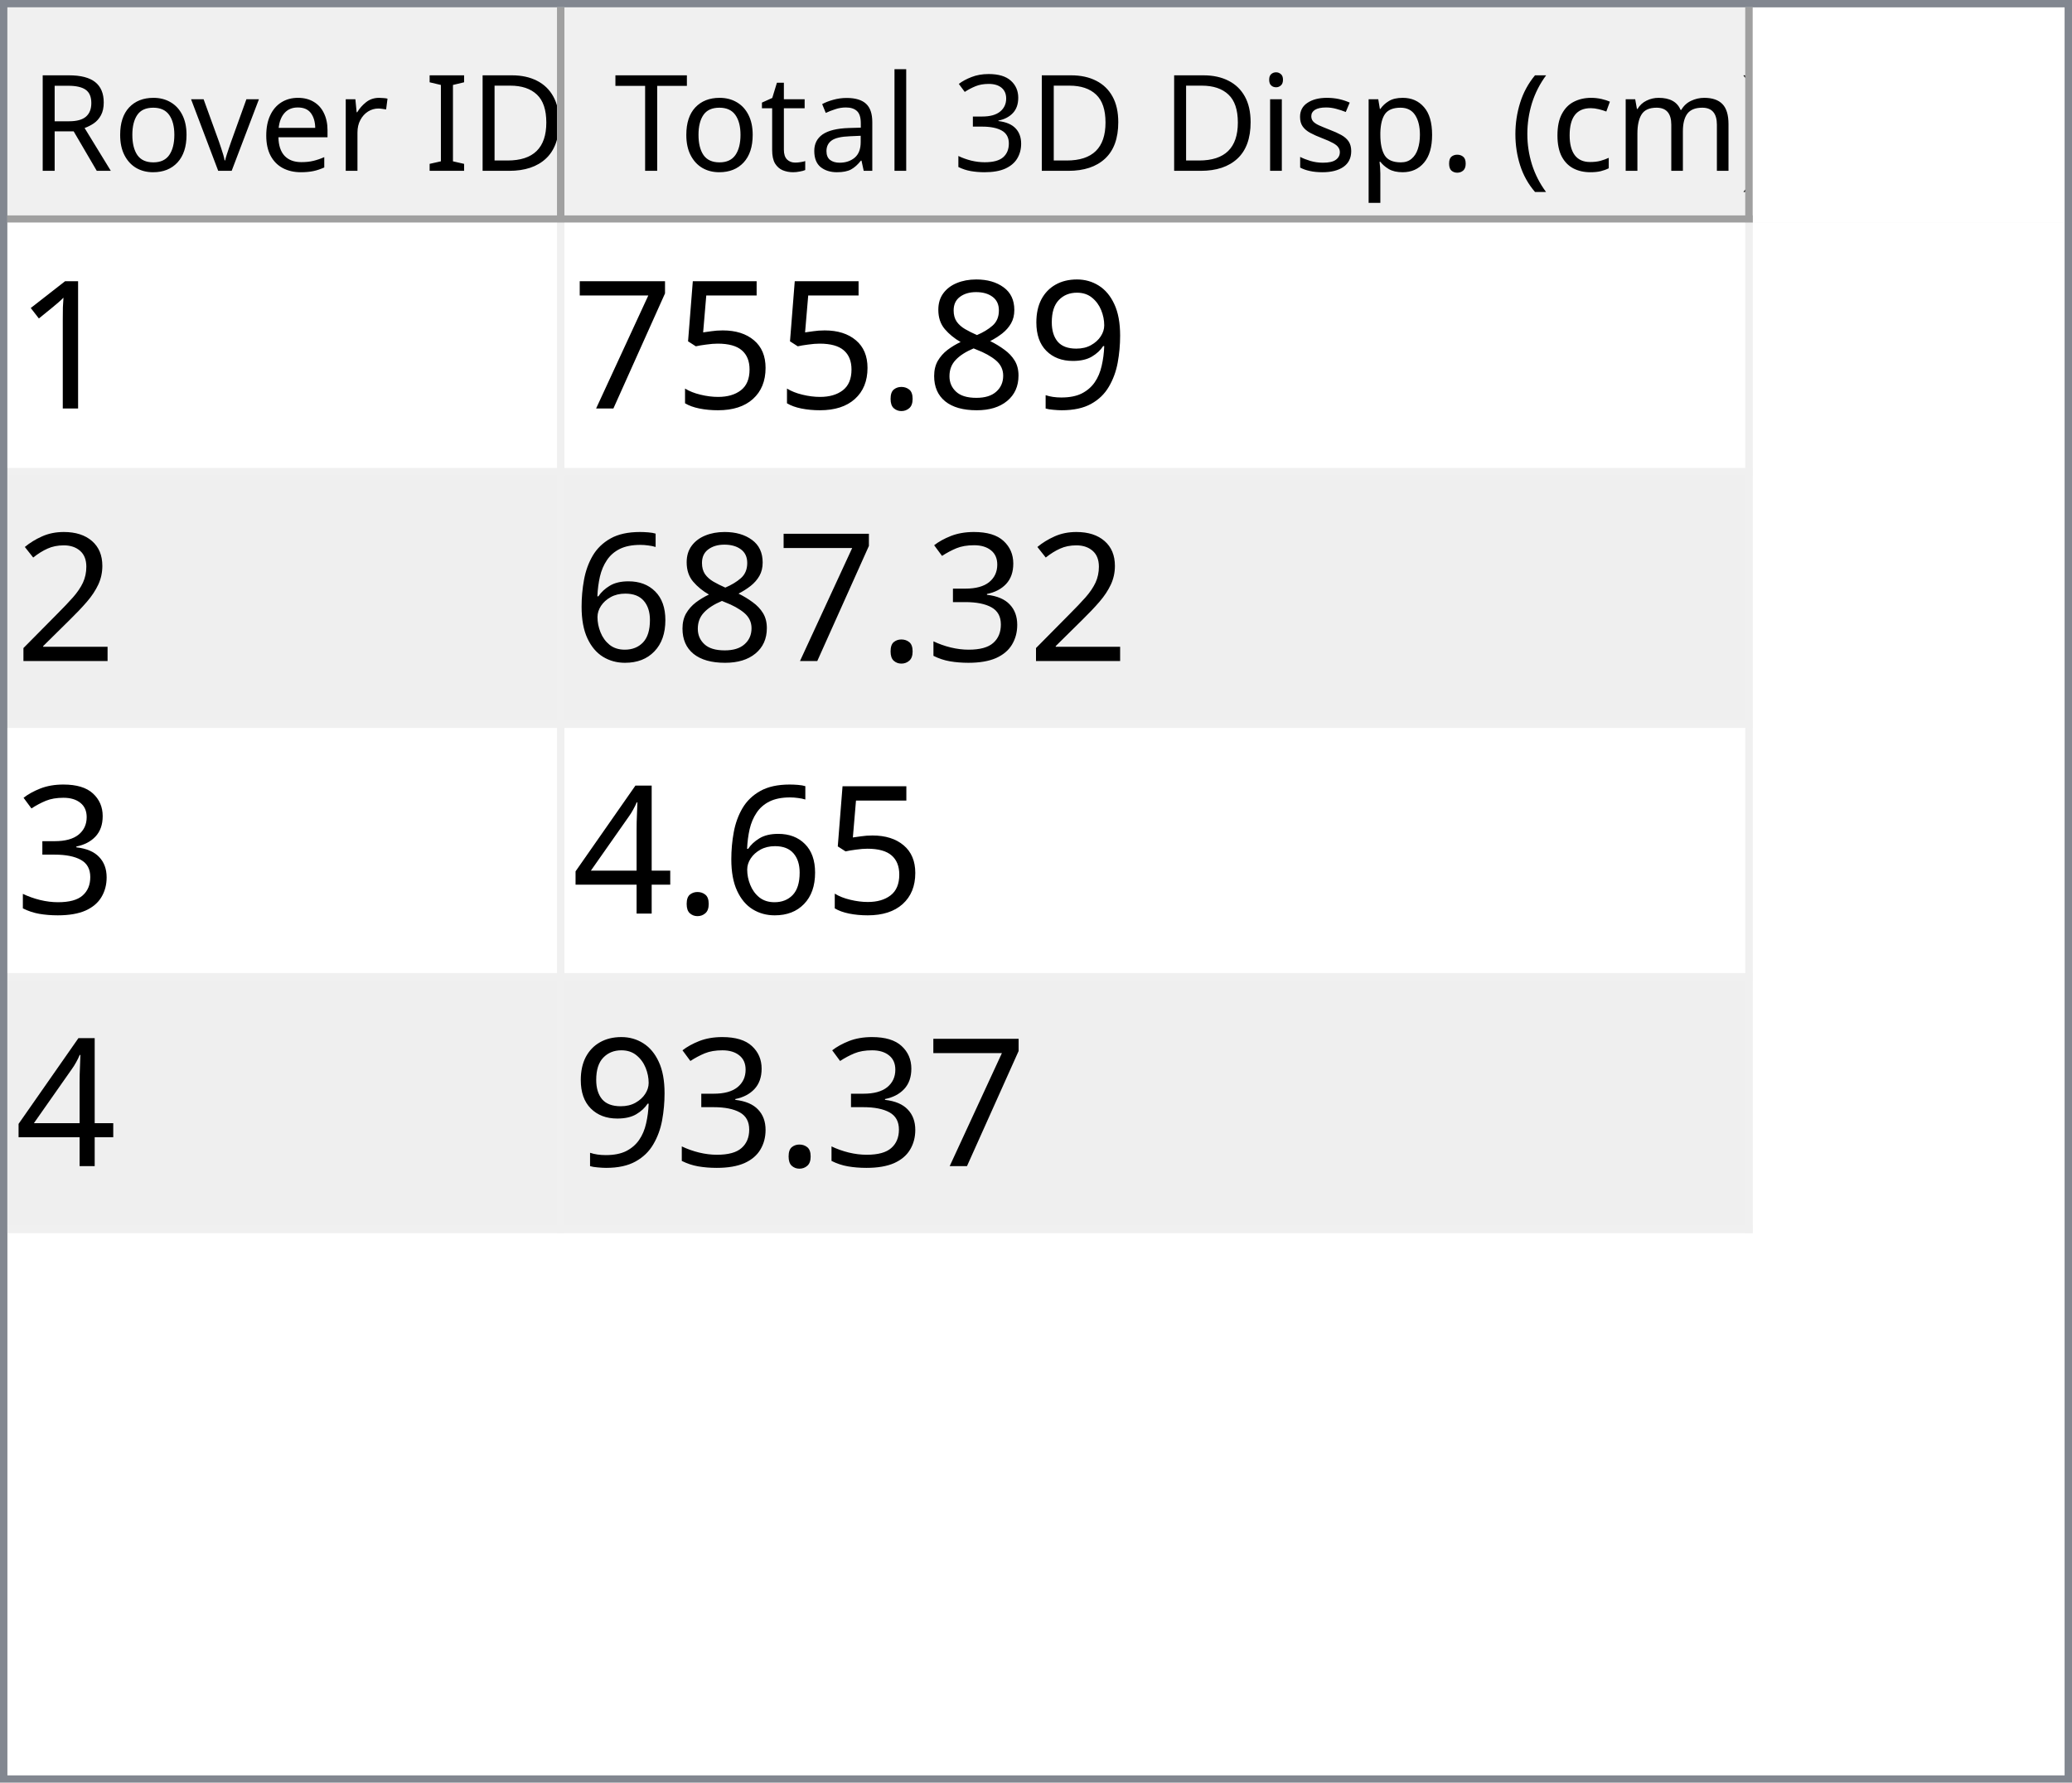
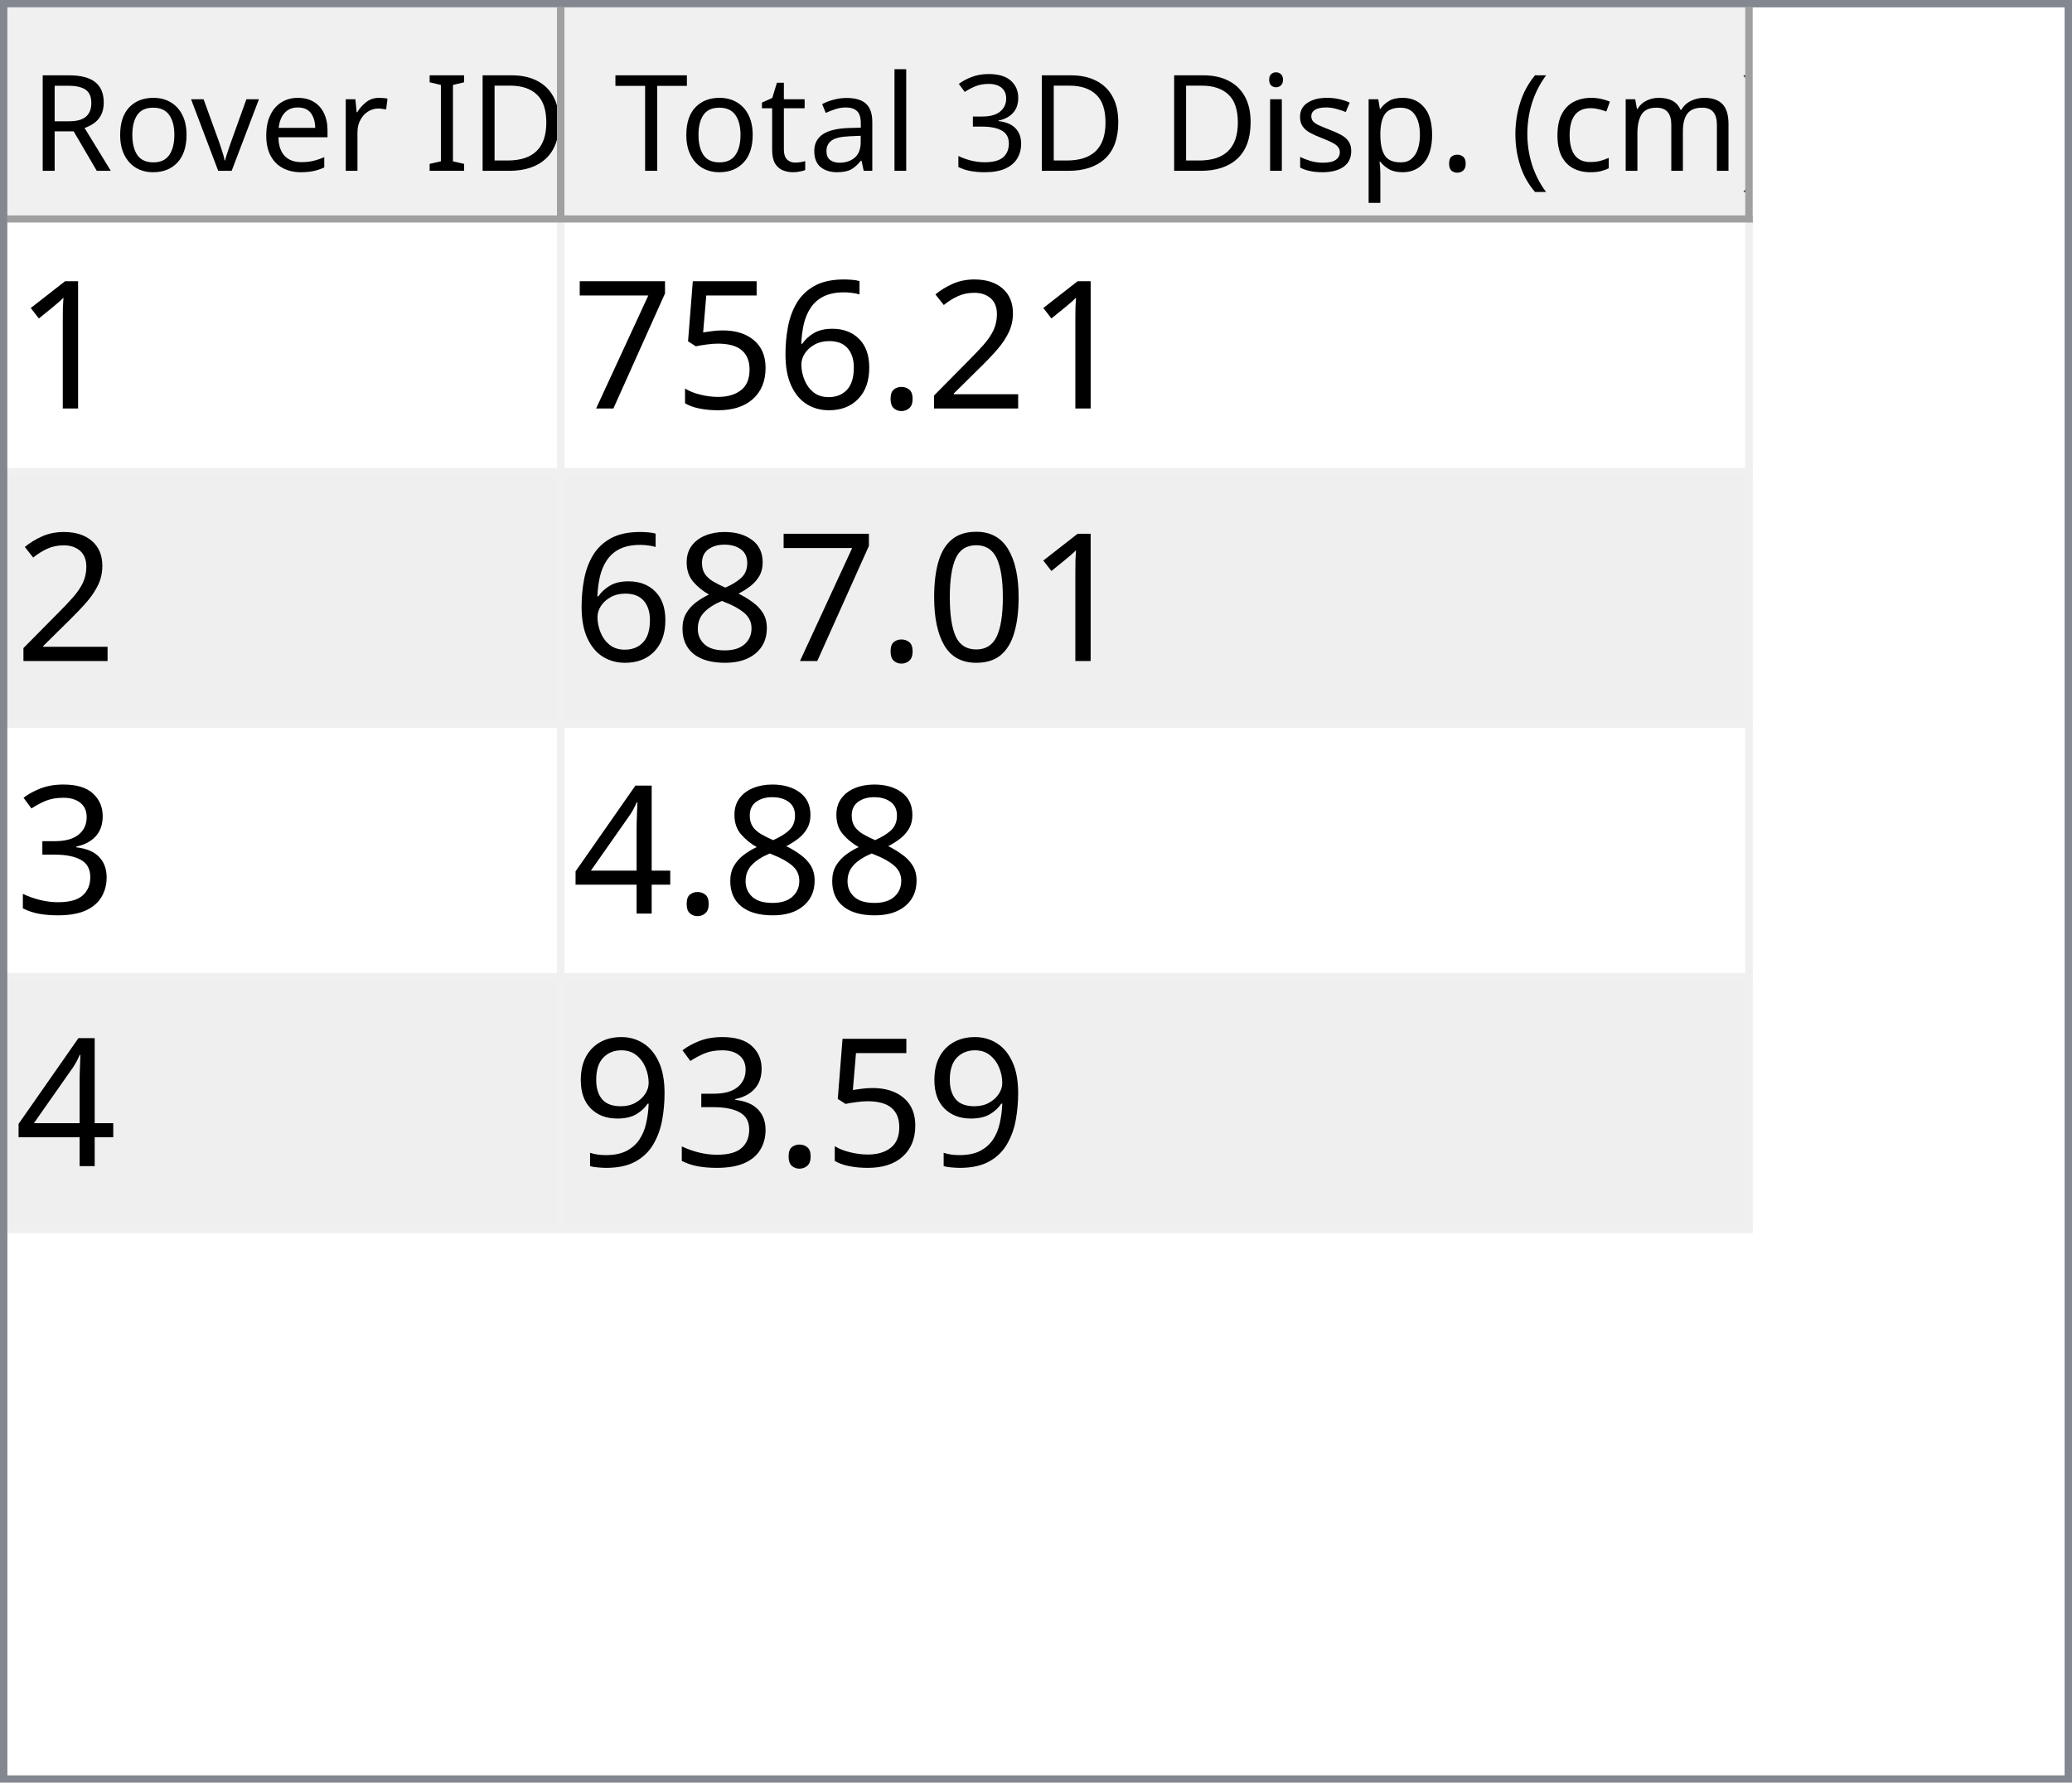
<svg xmlns="http://www.w3.org/2000/svg" style="fill-opacity:1; color-rendering:auto; color-interpolation:auto; text-rendering:auto; stroke:black; stroke-linecap:square; stroke-miterlimit:10; shape-rendering:auto; stroke-opacity:1; fill:black; stroke-dasharray:none; font-weight:normal; stroke-width:1; font-family:'Dialog'; font-style:normal; stroke-linejoin:miter; font-size:12px; stroke-dashoffset:0; image-rendering:auto;" width="279" height="240">
  <defs id="genericDefs" />
  <g>
    <defs id="defs1">
      <clipPath clipPathUnits="userSpaceOnUse" id="clipPath1">
        <path d="M0 0 L279 0 L279 240 L0 240 L0 0 Z" />
      </clipPath>
      <clipPath clipPathUnits="userSpaceOnUse" id="clipPath2">
        <path d="M0 0 L0 240 L279 240 L279 0 Z" />
      </clipPath>
      <clipPath clipPathUnits="userSpaceOnUse" id="clipPath3">
        <path d="M0 0 L0 29 L277 29 L277 0 Z" />
      </clipPath>
      <clipPath clipPathUnits="userSpaceOnUse" id="clipPath4">
        <path d="M0 0 L0 29 L75 29 L75 0 Z" />
      </clipPath>
      <clipPath clipPathUnits="userSpaceOnUse" id="clipPath5">
        <path d="M1 1 L1 28 L74 28 L74 1 Z" />
      </clipPath>
      <clipPath clipPathUnits="userSpaceOnUse" id="clipPath6">
        <path d="M0 0 L0 27 L73 27 L73 0 Z" />
      </clipPath>
      <clipPath clipPathUnits="userSpaceOnUse" id="clipPath7">
        <path d="M-0.5 -0.5 L-0.5 28.5 L74.5 28.5 L74.5 -0.5 Z" />
      </clipPath>
      <clipPath clipPathUnits="userSpaceOnUse" id="clipPath8">
        <path d="M0 0 L0 29 L160 29 L160 0 Z" />
      </clipPath>
      <clipPath clipPathUnits="userSpaceOnUse" id="clipPath9">
        <path d="M1 1 L1 28 L159 28 L159 1 Z" />
      </clipPath>
      <clipPath clipPathUnits="userSpaceOnUse" id="clipPath10">
        <path d="M0 0 L0 27 L158 27 L158 0 Z" />
      </clipPath>
      <clipPath clipPathUnits="userSpaceOnUse" id="clipPath11">
        <path d="M-0.5 -0.5 L-0.5 28.5 L159.5 28.5 L159.5 -0.5 Z" />
      </clipPath>
      <clipPath clipPathUnits="userSpaceOnUse" id="clipPath12">
        <path d="M0 0 L0 209 L277 209 L277 0 Z" />
      </clipPath>
      <clipPath clipPathUnits="userSpaceOnUse" id="clipPath13">
        <path d="M0 0 L0 136 L235 136 L235 0 Z" />
      </clipPath>
      <clipPath clipPathUnits="userSpaceOnUse" id="clipPath14">
        <path d="M-0.5 -0.5 L-0.5 135.5 L234.5 135.5 L234.5 -0.5 Z" />
      </clipPath>
      <clipPath clipPathUnits="userSpaceOnUse" id="clipPath15">
        <path d="M0 0 L0 33 L74 33 L74 0 Z" />
      </clipPath>
      <clipPath clipPathUnits="userSpaceOnUse" id="clipPath16">
        <path d="M0 0 L0 33 L159 33 L159 0 Z" />
      </clipPath>
      <font horiz-adv-x="64.551" id="font1">
        <font-face ascent="107.91" descent="25.098" units-per-em="100" style="font-style:normal; font-family:Segoe UI; font-weight:normal;" />
        <missing-glyph horiz-adv-x="64.551" d="M8.109 0 L8.109 68.266 L56.453 68.266 L56.453 0 L8.109 0 ZM15.328 7.234 L49.219 7.234 L49.219 61.031 L15.328 61.031 L15.328 7.234 Z" />
        <glyph unicode="D" horiz-adv-x="70.117" d="M9.188 0 L9.188 70.016 L28.516 70.016 Q65.531 70.016 65.531 35.891 Q65.531 19.672 55.25 9.836 Q44.969 0 27.734 0 L9.188 0 ZM17.391 62.594 L17.391 7.422 L27.828 7.422 Q41.609 7.422 49.273 14.797 Q56.938 22.172 56.938 35.688 Q56.938 62.594 28.328 62.594 L17.391 62.594 Z" />
        <glyph unicode="I" horiz-adv-x="26.611" d="M17.391 0 L9.188 0 L9.188 70.016 L17.391 70.016 L17.391 0 Z" />
        <glyph unicode=" " horiz-adv-x="27.393" d="" />
        <glyph unicode="r" horiz-adv-x="34.766" d="M34.188 41.891 Q32.078 43.5 28.125 43.5 Q23 43.5 19.555 38.672 Q16.109 33.844 16.109 25.484 L16.109 0 L8.109 0 L8.109 50 L16.109 50 L16.109 39.703 L16.312 39.703 Q18.016 44.969 21.531 47.922 Q25.047 50.875 29.391 50.875 Q32.516 50.875 34.188 50.203 L34.188 41.891 Z" />
        <glyph unicode="e" horiz-adv-x="52.295" d="M48.297 23 L12.984 23 Q13.188 14.656 17.484 10.109 Q21.781 5.562 29.297 5.562 Q37.75 5.562 44.828 11.141 L44.828 3.609 Q38.234 -1.172 27.391 -1.172 Q16.797 -1.172 10.742 5.641 Q4.688 12.453 4.688 24.812 Q4.688 36.469 11.305 43.82 Q17.922 51.172 27.734 51.172 Q37.547 51.172 42.922 44.828 Q48.297 38.484 48.297 27.203 L48.297 23 ZM40.094 29.781 Q40.047 36.719 36.75 40.578 Q33.453 44.438 27.594 44.438 Q21.922 44.438 17.969 40.383 Q14.016 36.328 13.094 29.781 L40.094 29.781 Z" />
        <glyph unicode="v" horiz-adv-x="47.9" d="M47.406 50 L27.484 0 L19.625 0 L0.688 50 L9.469 50 L22.172 13.672 Q23.578 9.672 23.922 6.688 L24.125 6.688 Q24.609 10.453 25.688 13.484 L38.969 50 L47.406 50 Z" />
        <glyph unicode="o" horiz-adv-x="58.594" d="M29 -1.172 Q17.922 -1.172 11.305 5.836 Q4.688 12.844 4.688 24.422 Q4.688 37.016 11.57 44.094 Q18.453 51.172 30.172 51.172 Q41.359 51.172 47.633 44.289 Q53.906 37.406 53.906 25.203 Q53.906 13.234 47.141 6.031 Q40.375 -1.172 29 -1.172 ZM29.594 44.438 Q21.875 44.438 17.383 39.188 Q12.891 33.938 12.891 24.703 Q12.891 15.828 17.43 10.695 Q21.969 5.562 29.594 5.562 Q37.359 5.562 41.531 10.594 Q45.703 15.625 45.703 24.906 Q45.703 34.281 41.531 39.359 Q37.359 44.438 29.594 44.438 Z" />
        <glyph unicode="R" horiz-adv-x="59.814" d="M59.375 0 L49.609 0 L37.891 19.625 Q36.281 22.359 34.766 24.289 Q33.25 26.219 31.664 27.438 Q30.078 28.656 28.25 29.219 Q26.422 29.781 24.125 29.781 L17.391 29.781 L17.391 0 L9.188 0 L9.188 70.016 L30.078 70.016 Q34.672 70.016 38.555 68.867 Q42.438 67.719 45.289 65.375 Q48.141 63.031 49.758 59.547 Q51.375 56.062 51.375 51.375 Q51.375 47.703 50.273 44.656 Q49.172 41.609 47.148 39.211 Q45.125 36.812 42.266 35.133 Q39.406 33.453 35.844 32.516 L35.844 32.328 Q37.594 31.547 38.891 30.547 Q40.188 29.547 41.359 28.18 Q42.531 26.812 43.68 25.078 Q44.828 23.344 46.234 21.047 L59.375 0 ZM17.391 62.594 L17.391 37.203 L28.516 37.203 Q31.594 37.203 34.203 38.133 Q36.812 39.062 38.719 40.797 Q40.625 42.531 41.703 45.047 Q42.781 47.562 42.781 50.688 Q42.781 56.297 39.141 59.445 Q35.5 62.594 28.609 62.594 L17.391 62.594 Z" />
        <glyph unicode=")" horiz-adv-x="30.176" d="M8.297 -15.922 L1.172 -15.922 Q16.406 2.344 16.406 26.812 Q16.406 51.469 1.078 70.016 L8.297 70.016 Q23.531 52.156 23.531 26.703 Q23.531 1.375 8.297 -15.922 Z" />
        <glyph unicode="m" horiz-adv-x="86.133" d="M79.109 0 L71.094 0 L71.094 28.719 Q71.094 37.016 68.531 40.727 Q65.969 44.438 59.906 44.438 Q54.781 44.438 51.195 39.75 Q47.609 35.062 47.609 28.516 L47.609 0 L39.594 0 L39.594 29.688 Q39.594 44.438 28.219 44.438 Q22.953 44.438 19.531 40.016 Q16.109 35.594 16.109 28.516 L16.109 0 L8.109 0 L8.109 50 L16.109 50 L16.109 42.094 L16.312 42.094 Q21.625 51.172 31.844 51.172 Q36.969 51.172 40.773 48.312 Q44.578 45.453 46 40.828 Q51.562 51.172 62.594 51.172 Q79.109 51.172 79.109 30.812 L79.109 0 Z" />
        <glyph unicode="c" horiz-adv-x="46.191" d="M42.188 2.297 Q36.422 -1.172 28.516 -1.172 Q17.828 -1.172 11.258 5.789 Q4.688 12.75 4.688 23.828 Q4.688 36.188 11.766 43.68 Q18.844 51.172 30.672 51.172 Q37.25 51.172 42.281 48.734 L42.281 40.531 Q36.719 44.438 30.375 44.438 Q22.703 44.438 17.797 38.945 Q12.891 33.453 12.891 24.516 Q12.891 15.719 17.508 10.641 Q22.125 5.562 29.891 5.562 Q36.422 5.562 42.188 9.906 L42.188 2.297 Z" />
        <glyph unicode="(" horiz-adv-x="30.176" d="M29.109 -15.922 L21.969 -15.922 Q6.844 1.375 6.844 26.703 Q6.844 52.156 21.969 70.016 L29.203 70.016 Q13.875 51.469 13.875 26.812 Q13.875 2.344 29.109 -15.922 Z" />
        <glyph unicode="." horiz-adv-x="21.68" d="M10.891 -1.078 Q8.641 -1.078 7.055 0.539 Q5.469 2.156 5.469 4.391 Q5.469 6.641 7.055 8.273 Q8.641 9.906 10.891 9.906 Q13.188 9.906 14.797 8.273 Q16.406 6.641 16.406 4.391 Q16.406 2.156 14.797 0.539 Q13.188 -1.078 10.891 -1.078 Z" />
        <glyph unicode="p" horiz-adv-x="58.789" d="M16.312 7.234 L16.109 7.234 L16.109 -23 L8.109 -23 L8.109 50 L16.109 50 L16.109 41.219 L16.312 41.219 Q22.219 51.172 33.594 51.172 Q43.266 51.172 48.688 44.461 Q54.109 37.75 54.109 26.469 Q54.109 13.922 48 6.375 Q41.891 -1.172 31.297 -1.172 Q21.578 -1.172 16.312 7.234 ZM16.109 27.391 L16.109 20.406 Q16.109 14.203 20.141 9.883 Q24.172 5.562 30.375 5.562 Q37.641 5.562 41.773 11.133 Q45.906 16.703 45.906 26.609 Q45.906 34.969 42.047 39.703 Q38.188 44.438 31.594 44.438 Q24.609 44.438 20.359 39.578 Q16.109 34.719 16.109 27.391 Z" />
        <glyph unicode="s" horiz-adv-x="42.432" d="M5.078 1.812 L5.078 10.406 Q11.625 5.562 19.484 5.562 Q30.031 5.562 30.031 12.594 Q30.031 14.594 29.125 15.992 Q28.219 17.391 26.68 18.461 Q25.141 19.531 23.07 20.383 Q21 21.234 18.609 22.172 Q15.281 23.484 12.766 24.828 Q10.25 26.172 8.57 27.859 Q6.891 29.547 6.031 31.695 Q5.172 33.844 5.172 36.719 Q5.172 40.234 6.789 42.945 Q8.406 45.656 11.086 47.484 Q13.766 49.312 17.211 50.242 Q20.656 51.172 24.312 51.172 Q30.812 51.172 35.938 48.922 L35.938 40.828 Q30.422 44.438 23.25 44.438 Q21 44.438 19.195 43.922 Q17.391 43.406 16.094 42.477 Q14.797 41.547 14.086 40.258 Q13.375 38.969 13.375 37.406 Q13.375 35.453 14.086 34.133 Q14.797 32.812 16.164 31.789 Q17.531 30.766 19.484 29.938 Q21.438 29.109 23.922 28.125 Q27.25 26.859 29.883 25.516 Q32.516 24.172 34.375 22.484 Q36.234 20.797 37.234 18.602 Q38.234 16.406 38.234 13.375 Q38.234 9.672 36.602 6.938 Q34.969 4.203 32.234 2.398 Q29.5 0.594 25.93 -0.289 Q22.359 -1.172 18.453 -1.172 Q10.75 -1.172 5.078 1.812 Z" />
        <glyph unicode="i" horiz-adv-x="24.219" d="M12.203 62.703 Q10.062 62.703 8.547 64.164 Q7.031 65.625 7.031 67.875 Q7.031 70.125 8.547 71.609 Q10.062 73.094 12.203 73.094 Q14.406 73.094 15.945 71.609 Q17.484 70.125 17.484 67.875 Q17.484 65.719 15.945 64.211 Q14.406 62.703 12.203 62.703 ZM16.109 0 L8.109 0 L8.109 50 L16.109 50 L16.109 0 Z" />
        <glyph unicode="3" horiz-adv-x="53.906" d="M46.531 19.828 Q46.531 15.094 44.75 11.211 Q42.969 7.328 39.719 4.57 Q36.469 1.812 31.93 0.297 Q27.391 -1.219 21.922 -1.219 Q11.922 -1.219 6 2.594 L6 11.188 Q13.094 5.609 22.219 5.609 Q25.875 5.609 28.828 6.539 Q31.781 7.469 33.906 9.227 Q36.031 10.984 37.18 13.477 Q38.328 15.969 38.328 19.094 Q38.328 32.812 18.797 32.812 L12.984 32.812 L12.984 39.594 L18.5 39.594 Q35.797 39.594 35.797 52.484 Q35.797 64.406 22.609 64.406 Q15.188 64.406 8.688 59.422 L8.688 67.188 Q15.375 71.188 24.609 71.188 Q29 71.188 32.57 69.969 Q36.141 68.75 38.68 66.555 Q41.219 64.359 42.609 61.281 Q44 58.203 44 54.5 Q44 40.672 30.031 36.719 L30.031 36.531 Q33.594 36.141 36.625 34.797 Q39.656 33.453 41.852 31.305 Q44.047 29.156 45.289 26.25 Q46.531 23.344 46.531 19.828 Z" />
        <glyph unicode="l" horiz-adv-x="24.219" d="M16.109 0 L8.109 0 L8.109 74.031 L16.109 74.031 L16.109 0 Z" />
        <glyph unicode="a" horiz-adv-x="50.879" d="M43.891 0 L35.891 0 L35.891 7.812 L35.688 7.812 Q30.469 -1.172 20.312 -1.172 Q12.844 -1.172 8.617 2.781 Q4.391 6.734 4.391 13.281 Q4.391 27.297 20.906 29.594 L35.891 31.688 Q35.891 44.438 25.594 44.438 Q16.547 44.438 9.281 38.281 L9.281 46.484 Q16.656 51.172 26.266 51.172 Q43.891 51.172 43.891 32.516 L43.891 0 ZM35.891 25.297 L23.828 23.641 Q18.266 22.859 15.43 20.875 Q12.594 18.891 12.594 13.875 Q12.594 10.203 15.211 7.883 Q17.828 5.562 22.172 5.562 Q28.125 5.562 32.008 9.742 Q35.891 13.922 35.891 20.312 L35.891 25.297 Z" />
        <glyph unicode="t" horiz-adv-x="33.887" d="M31.297 0.484 Q28.469 -1.078 23.828 -1.078 Q10.688 -1.078 10.688 13.578 L10.688 43.172 L2.094 43.172 L2.094 50 L10.688 50 L10.688 62.203 L18.703 64.797 L18.703 50 L31.297 50 L31.297 43.172 L18.703 43.172 L18.703 14.984 Q18.703 9.969 20.414 7.82 Q22.125 5.672 26.078 5.672 Q29.109 5.672 31.297 7.328 L31.297 0.484 Z" />
        <glyph unicode="T" horiz-adv-x="52.393" d="M50.594 62.594 L30.375 62.594 L30.375 0 L22.172 0 L22.172 62.594 L2 62.594 L2 70.016 L50.594 70.016 L50.594 62.594 Z" />
      </font>
      <font horiz-adv-x="75.0" id="font2">
        <font-face ascent="100.537" descent="21.973" units-per-em="100" style="font-style:normal; font-family:sans-serif; font-weight:normal;" />
        <missing-glyph horiz-adv-x="75.0" d="M12.5 0 L12.5 62.5 L62.5 62.5 L62.5 0 L12.5 0 ZM14.062 1.562 L60.938 1.562 L60.938 60.938 L14.062 60.938 L14.062 1.562 Z" />
        <glyph unicode="1" horiz-adv-x="55.615" d="M37.25 0 L28.469 0 L28.469 56 Q25.297 52.984 20.141 49.953 Q14.984 46.922 10.891 45.406 L10.891 53.906 Q18.266 57.375 23.781 62.305 Q29.297 67.234 31.594 71.875 L37.25 71.875 L37.25 0 Z" />
-         <glyph unicode="9" horiz-adv-x="55.615" d="M5.469 16.547 L13.922 17.328 Q14.984 11.375 18.016 8.688 Q21.047 6 25.781 6 Q29.828 6 32.883 7.859 Q35.938 9.719 37.891 12.82 Q39.844 15.922 41.164 21.195 Q42.484 26.469 42.484 31.938 Q42.484 32.516 42.438 33.688 Q39.797 29.5 35.234 26.883 Q30.672 24.266 25.344 24.266 Q16.453 24.266 10.305 30.711 Q4.156 37.156 4.156 47.703 Q4.156 58.594 10.578 65.234 Q17 71.875 26.656 71.875 Q33.641 71.875 39.43 68.117 Q45.219 64.359 48.219 57.398 Q51.219 50.438 51.219 37.25 Q51.219 23.531 48.242 15.406 Q45.266 7.281 39.383 3.031 Q33.5 -1.219 25.594 -1.219 Q17.188 -1.219 11.867 3.445 Q6.547 8.109 5.469 16.547 ZM41.453 48.141 Q41.453 55.719 37.43 60.156 Q33.406 64.594 27.734 64.594 Q21.875 64.594 17.531 59.812 Q13.188 55.031 13.188 47.406 Q13.188 40.578 17.312 36.305 Q21.438 32.031 27.484 32.031 Q33.594 32.031 37.523 36.305 Q41.453 40.578 41.453 48.141 Z" />
-         <glyph unicode="8" horiz-adv-x="55.615" d="M17.672 38.812 Q12.203 40.828 9.57 44.539 Q6.938 48.25 6.938 53.422 Q6.938 61.234 12.555 66.555 Q18.172 71.875 27.484 71.875 Q36.859 71.875 42.578 66.43 Q48.297 60.984 48.297 53.172 Q48.297 48.188 45.68 44.508 Q43.062 40.828 37.75 38.812 Q44.344 36.672 47.781 31.883 Q51.219 27.094 51.219 20.453 Q51.219 11.281 44.727 5.031 Q38.234 -1.219 27.641 -1.219 Q17.047 -1.219 10.547 5.055 Q4.047 11.328 4.047 20.703 Q4.047 27.688 7.594 32.398 Q11.141 37.109 17.672 38.812 ZM15.922 53.719 Q15.922 48.641 19.195 45.414 Q22.469 42.188 27.688 42.188 Q32.766 42.188 36.016 45.383 Q39.266 48.578 39.266 53.219 Q39.266 58.062 35.914 61.359 Q32.562 64.656 27.594 64.656 Q22.562 64.656 19.242 61.43 Q15.922 58.203 15.922 53.719 ZM13.094 20.656 Q13.094 16.891 14.875 13.375 Q16.656 9.859 20.172 7.93 Q23.688 6 27.734 6 Q34.031 6 38.133 10.055 Q42.234 14.109 42.234 20.359 Q42.234 26.703 38.016 30.859 Q33.797 35.016 27.438 35.016 Q21.234 35.016 17.164 30.914 Q13.094 26.812 13.094 20.656 Z" />
+         <glyph unicode="2" horiz-adv-x="55.615" d="M50.344 8.453 L50.344 0 L3.031 0 Q2.938 3.172 4.047 6.109 Q5.859 10.938 9.836 15.625 Q13.812 20.312 21.344 26.469 Q33.016 36.031 37.117 41.625 Q41.219 47.219 41.219 52.203 Q41.219 57.422 37.477 61.008 Q33.734 64.594 27.734 64.594 Q21.391 64.594 17.578 60.789 Q13.766 56.984 13.719 50.25 L4.688 51.172 Q5.609 61.281 11.664 66.578 Q17.719 71.875 27.938 71.875 Q38.234 71.875 44.242 66.164 Q50.25 60.453 50.25 52 Q50.25 47.703 48.492 43.555 Q46.734 39.406 42.656 34.812 Q38.578 30.219 29.109 22.219 Q21.188 15.578 18.945 13.211 Q16.703 10.844 15.234 8.453 L50.344 8.453 Z" />
        <glyph unicode="." horiz-adv-x="27.783" d="M9.078 0 L9.078 10.016 L19.094 10.016 L19.094 0 L9.078 0 Z" />
+         <glyph unicode="6" horiz-adv-x="55.615" d="M49.75 54.047 L41.016 53.375 Q39.844 58.547 37.703 60.891 Q34.125 64.656 28.906 64.656 Q24.703 64.656 21.531 62.312 Q17.391 59.281 14.992 53.469 Q12.594 47.656 12.5 36.922 Q15.672 41.75 20.266 44.094 Q24.859 46.438 29.891 46.438 Q38.672 46.438 44.852 39.969 Q51.031 33.5 51.031 23.25 Q51.031 16.5 48.125 10.719 Q45.219 4.938 40.141 1.859 Q35.062 -1.219 28.609 -1.219 Q17.625 -1.219 10.695 6.859 Q3.766 14.938 3.766 33.5 Q3.766 54.25 11.422 63.672 Q18.109 71.875 29.438 71.875 Q37.891 71.875 43.289 67.141 Q48.688 62.406 49.75 54.047 ZM13.875 23.188 Q13.875 18.656 15.797 14.508 Q17.719 10.359 21.188 8.18 Q24.656 6 28.469 6 Q34.031 6 38.039 10.492 Q42.047 14.984 42.047 22.703 Q42.047 30.125 38.086 34.398 Q34.125 38.672 28.125 38.672 Q22.172 38.672 18.023 34.398 Q13.875 30.125 13.875 23.188 Z" />
        <glyph unicode="5" horiz-adv-x="55.615" d="M4.156 18.75 L13.375 19.531 Q14.406 12.797 18.141 9.398 Q21.875 6 27.156 6 Q33.5 6 37.891 10.789 Q42.281 15.578 42.281 23.484 Q42.281 31 38.062 35.352 Q33.844 39.703 27 39.703 Q22.75 39.703 19.336 37.773 Q15.922 35.844 13.969 32.766 L5.719 33.844 L12.641 70.609 L48.25 70.609 L48.25 62.203 L19.672 62.203 L15.828 42.969 Q22.266 47.469 29.344 47.469 Q38.719 47.469 45.164 40.969 Q51.609 34.469 51.609 24.266 Q51.609 14.547 45.953 7.469 Q39.062 -1.219 27.156 -1.219 Q17.391 -1.219 11.211 4.25 Q5.031 9.719 4.156 18.75 Z" />
        <glyph unicode="7" horiz-adv-x="55.615" d="M4.734 62.203 L4.734 70.656 L51.078 70.656 L51.078 63.812 Q44.234 56.547 37.523 44.484 Q30.812 32.422 27.156 19.672 Q24.516 10.688 23.781 0 L14.75 0 Q14.891 8.453 18.062 20.414 Q21.234 32.375 27.172 43.484 Q33.109 54.594 39.797 62.203 L4.734 62.203 Z" />
-         <glyph unicode="2" horiz-adv-x="55.615" d="M50.344 8.453 L50.344 0 L3.031 0 Q2.938 3.172 4.047 6.109 Q5.859 10.938 9.836 15.625 Q13.812 20.312 21.344 26.469 Q33.016 36.031 37.117 41.625 Q41.219 47.219 41.219 52.203 Q41.219 57.422 37.477 61.008 Q33.734 64.594 27.734 64.594 Q21.391 64.594 17.578 60.789 Q13.766 56.984 13.719 50.25 L4.688 51.172 Q5.609 61.281 11.664 66.578 Q17.719 71.875 27.938 71.875 Q38.234 71.875 44.242 66.164 Q50.25 60.453 50.25 52 Q50.25 47.703 48.492 43.555 Q46.734 39.406 42.656 34.812 Q38.578 30.219 29.109 22.219 Q21.188 15.578 18.945 13.211 Q16.703 10.844 15.234 8.453 L50.344 8.453 Z" />
+         <glyph unicode="0" horiz-adv-x="55.615" d="M4.156 35.297 Q4.156 48 6.766 55.742 Q9.375 63.484 14.523 67.68 Q19.672 71.875 27.484 71.875 Q33.25 71.875 37.594 69.555 Q41.938 67.234 44.773 62.867 Q47.609 58.5 49.219 52.227 Q50.828 45.953 50.828 35.297 Q50.828 22.703 48.242 14.969 Q45.656 7.234 40.508 3.008 Q35.359 -1.219 27.484 -1.219 Q17.141 -1.219 11.234 6.203 Q4.156 15.141 4.156 35.297 ZM13.188 35.297 Q13.188 17.672 17.312 11.836 Q21.438 6 27.484 6 Q33.547 6 37.672 11.859 Q41.797 17.719 41.797 35.297 Q41.797 52.984 37.672 58.789 Q33.547 64.594 27.391 64.594 Q21.344 64.594 17.719 59.469 Q13.188 52.938 13.188 35.297 Z" />
+         <glyph unicode="8" horiz-adv-x="55.615" d="M17.672 38.812 Q12.203 40.828 9.57 44.539 Q6.938 48.25 6.938 53.422 Q6.938 61.234 12.555 66.555 Q18.172 71.875 27.484 71.875 Q36.859 71.875 42.578 66.43 Q48.297 60.984 48.297 53.172 Q48.297 48.188 45.68 44.508 Q43.062 40.828 37.75 38.812 Q44.344 36.672 47.781 31.883 Q51.219 27.094 51.219 20.453 Q51.219 11.281 44.727 5.031 Q38.234 -1.219 27.641 -1.219 Q17.047 -1.219 10.547 5.055 Q4.047 11.328 4.047 20.703 Q4.047 27.688 7.594 32.398 Q11.141 37.109 17.672 38.812 ZM15.922 53.719 Q15.922 48.641 19.195 45.414 Q22.469 42.188 27.688 42.188 Q32.766 42.188 36.016 45.383 Q39.266 48.578 39.266 53.219 Q39.266 58.062 35.914 61.359 Q32.562 64.656 27.594 64.656 Q22.562 64.656 19.242 61.43 Q15.922 58.203 15.922 53.719 ZM13.094 20.656 Q13.094 16.891 14.875 13.375 Q16.656 9.859 20.172 7.93 Q23.688 6 27.734 6 Q34.031 6 38.133 10.055 Q42.234 14.109 42.234 20.359 Q42.234 26.703 38.016 30.859 Q33.797 35.016 27.438 35.016 Q21.234 35.016 17.164 30.914 Q13.094 26.812 13.094 20.656 Z" />
        <glyph unicode="3" horiz-adv-x="55.615" d="M4.203 18.891 L12.984 20.062 Q14.5 12.594 18.141 9.297 Q21.781 6 27 6 Q33.203 6 37.477 10.297 Q41.75 14.594 41.75 20.953 Q41.75 27 37.797 30.93 Q33.844 34.859 27.734 34.859 Q25.25 34.859 21.531 33.891 L22.516 41.609 Q23.391 41.5 23.922 41.5 Q29.547 41.5 34.039 44.43 Q38.531 47.359 38.531 53.469 Q38.531 58.297 35.258 61.477 Q31.984 64.656 26.812 64.656 Q21.688 64.656 18.266 61.43 Q14.844 58.203 13.875 51.766 L5.078 53.328 Q6.688 62.156 12.398 67.016 Q18.109 71.875 26.609 71.875 Q32.469 71.875 37.398 69.359 Q42.328 66.844 44.945 62.5 Q47.562 58.156 47.562 53.266 Q47.562 48.641 45.07 44.828 Q42.578 41.016 37.703 38.766 Q44.047 37.312 47.562 32.695 Q51.078 28.078 51.078 21.141 Q51.078 11.766 44.242 5.25 Q37.406 -1.266 26.953 -1.266 Q17.531 -1.266 11.305 4.352 Q5.078 9.969 4.203 18.891 Z" />
-         <glyph unicode="6" horiz-adv-x="55.615" d="M49.75 54.047 L41.016 53.375 Q39.844 58.547 37.703 60.891 Q34.125 64.656 28.906 64.656 Q24.703 64.656 21.531 62.312 Q17.391 59.281 14.992 53.469 Q12.594 47.656 12.5 36.922 Q15.672 41.75 20.266 44.094 Q24.859 46.438 29.891 46.438 Q38.672 46.438 44.852 39.969 Q51.031 33.5 51.031 23.25 Q51.031 16.5 48.125 10.719 Q45.219 4.938 40.141 1.859 Q35.062 -1.219 28.609 -1.219 Q17.625 -1.219 10.695 6.859 Q3.766 14.938 3.766 33.5 Q3.766 54.25 11.422 63.672 Q18.109 71.875 29.438 71.875 Q37.891 71.875 43.289 67.141 Q48.688 62.406 49.75 54.047 ZM13.875 23.188 Q13.875 18.656 15.797 14.508 Q17.719 10.359 21.188 8.18 Q24.656 6 28.469 6 Q34.031 6 38.039 10.492 Q42.047 14.984 42.047 22.703 Q42.047 30.125 38.086 34.398 Q34.125 38.672 28.125 38.672 Q22.172 38.672 18.023 34.398 Q13.875 30.125 13.875 23.188 Z" />
        <glyph unicode="4" horiz-adv-x="55.615" d="M32.328 0 L32.328 17.141 L1.266 17.141 L1.266 25.203 L33.938 71.578 L41.109 71.578 L41.109 25.203 L50.781 25.203 L50.781 17.141 L41.109 17.141 L41.109 0 L32.328 0 ZM32.328 25.203 L32.328 57.469 L9.906 25.203 L32.328 25.203 Z" />
+         <glyph unicode="9" horiz-adv-x="55.615" d="M5.469 16.547 L13.922 17.328 Q14.984 11.375 18.016 8.688 Q21.047 6 25.781 6 Q29.828 6 32.883 7.859 Q35.938 9.719 37.891 12.82 Q39.844 15.922 41.164 21.195 Q42.484 26.469 42.484 31.938 Q42.484 32.516 42.438 33.688 Q39.797 29.5 35.234 26.883 Q30.672 24.266 25.344 24.266 Q16.453 24.266 10.305 30.711 Q4.156 37.156 4.156 47.703 Q4.156 58.594 10.578 65.234 Q17 71.875 26.656 71.875 Q33.641 71.875 39.43 68.117 Q45.219 64.359 48.219 57.398 Q51.219 50.438 51.219 37.25 Q51.219 23.531 48.242 15.406 Q45.266 7.281 39.383 3.031 Q33.5 -1.219 25.594 -1.219 Q17.188 -1.219 11.867 3.445 Q6.547 8.109 5.469 16.547 ZM41.453 48.141 Q41.453 55.719 37.43 60.156 Q33.406 64.594 27.734 64.594 Q21.875 64.594 17.531 59.812 Q13.188 55.031 13.188 47.406 Q13.188 40.578 17.312 36.305 Q21.438 32.031 27.484 32.031 Q33.594 32.031 37.523 36.305 Q41.453 40.578 41.453 48.141 Z" />
      </font>
    </defs>
    <g style="fill:white; stroke:white;">
      <rect x="0" y="0" width="279" style="clip-path:url(#clipPath1); stroke:none;" height="240" />
    </g>
    <g style="fill:white; text-rendering:optimizeSpeed; color-rendering:optimizeSpeed; image-rendering:optimizeSpeed; shape-rendering:crispEdges; stroke:white; color-interpolation:sRGB;">
      <rect x="0" width="279" height="240" y="0" style="stroke:none;" />
      <path style="stroke:none;" d="M0 240 L279 240 L279 0 L0 0 Z" />
    </g>
    <g style="fill:rgb(240,240,240); font-size:18px; font-family:'Segoe UI'; stroke:rgb(240,240,240);">
      <rect x="0" y="0" width="279" style="clip-path:url(#clipPath2); stroke:none;" height="240" />
    </g>
    <g style="fill:rgb(130,135,144); font-size:18px; font-family:'Segoe UI'; stroke:rgb(130,135,144);">
      <path d="M0 0 L279 0 L279 240 L0 240 L0 0 ZM1 1 L278 1 L278 239 L1 239 L1 1 Z" style="fill-rule:evenodd; clip-path:url(#clipPath2); stroke:none;" />
    </g>
    <g style="fill:white; font-size:18px; font-family:'Segoe UI'; stroke:white;" transform="translate(1,1)">
      <rect x="0" y="0" width="277" style="clip-path:url(#clipPath3); stroke:none;" height="29" />
    </g>
    <g style="fill:rgb(240,240,240); font-size:18px; font-family:'Segoe UI'; stroke:rgb(240,240,240);" transform="translate(1,1)">
      <rect x="0" y="0" width="75" style="clip-path:url(#clipPath4); stroke:none;" height="29" />
    </g>
    <g style="font-family:'Segoe UI'; font-size:18px;" transform="translate(2,2)">
      <text x="2" xml:space="preserve" y="21" style="clip-path:url(#clipPath6); stroke:none;">Rover ID</text>
    </g>
    <g transform="translate(1.5,1.5)" style="fill:rgb(160,160,160); font-size:18px; font-family:'Segoe UI'; stroke:rgb(160,160,160); stroke-linejoin:bevel;">
      <line x1="74" x2="74" y1="0" style="fill:none; clip-path:url(#clipPath7);" y2="28" />
    </g>
    <g transform="matrix(1,0,0,1,1,1) translate(0.5,0.5)" style="fill:rgb(160,160,160); font-size:18px; font-family:'Segoe UI'; stroke:rgb(160,160,160); stroke-linejoin:bevel;">
      <line x1="0" x2="74" y1="28" style="fill:none; clip-path:url(#clipPath7);" y2="28" />
    </g>
    <g style="fill:rgb(240,240,240); font-size:18px; font-family:'Segoe UI'; stroke:rgb(240,240,240);" transform="translate(76,1)">
      <rect x="0" y="0" width="160" style="clip-path:url(#clipPath8); stroke:none;" height="29" />
    </g>
    <g style="font-family:'Segoe UI'; font-size:18px;" transform="translate(77,2)">
      <text x="1" xml:space="preserve" y="21" style="clip-path:url(#clipPath10); stroke:none;"> Total 3D Disp. (cm)</text>
    </g>
    <g transform="translate(76.5,1.5)" style="fill:rgb(160,160,160); font-size:18px; font-family:'Segoe UI'; stroke:rgb(160,160,160); stroke-linejoin:bevel;">
      <line x1="159" x2="159" y1="0" style="fill:none; clip-path:url(#clipPath11);" y2="28" />
    </g>
    <g transform="matrix(1,0,0,1,76,1) translate(0.5,0.5)" style="fill:rgb(160,160,160); font-size:18px; font-family:'Segoe UI'; stroke:rgb(160,160,160); stroke-linejoin:bevel;">
      <line x1="0" x2="159" y1="28" style="fill:none; clip-path:url(#clipPath11);" y2="28" />
    </g>
    <g style="fill:white; font-size:18px; font-family:'Segoe UI'; stroke:white;" transform="translate(1,30)">
      <rect x="0" y="0" width="277" style="clip-path:url(#clipPath12); stroke:none;" height="209" />
    </g>
    <g style="fill:rgb(240,240,240); font-size:24px; font-family:sans-serif; stroke:rgb(240,240,240);" transform="translate(1,30)">
      <rect x="0" y="0" width="235" style="clip-path:url(#clipPath13); stroke:none;" height="136" />
      <line transform="translate(0.5,0.5)" x1="0" x2="234" y1="33" style="clip-path:url(#clipPath14); fill:none; stroke-linejoin:bevel;" y2="33" />
    </g>
    <g transform="matrix(1,0,0,1,1,30) translate(0.5,0.5)" style="fill:rgb(240,240,240); font-size:24px; font-family:sans-serif; stroke:rgb(240,240,240); stroke-linejoin:bevel;">
      <line x1="0" x2="234" y1="67" style="fill:none; clip-path:url(#clipPath14);" y2="67" />
    </g>
    <g transform="matrix(1,0,0,1,1,30) translate(0.5,0.5)" style="fill:rgb(240,240,240); font-size:24px; font-family:sans-serif; stroke:rgb(240,240,240); stroke-linejoin:bevel;">
      <line x1="0" x2="234" y1="101" style="fill:none; clip-path:url(#clipPath14);" y2="101" />
    </g>
    <g transform="matrix(1,0,0,1,1,30) translate(0.5,0.5)" style="fill:rgb(240,240,240); font-size:24px; font-family:sans-serif; stroke:rgb(240,240,240); stroke-linejoin:bevel;">
      <line x1="0" x2="234" y1="135" style="fill:none; clip-path:url(#clipPath14);" y2="135" />
    </g>
    <g transform="matrix(1,0,0,1,1,30) translate(0.5,0.5)" style="fill:rgb(240,240,240); font-size:24px; font-family:sans-serif; stroke:rgb(240,240,240); stroke-linejoin:bevel;">
      <line x1="74" x2="74" y1="0" style="fill:none; clip-path:url(#clipPath14);" y2="135" />
    </g>
    <g transform="matrix(1,0,0,1,1,30) translate(0.5,0.5)" style="fill:rgb(240,240,240); font-size:24px; font-family:sans-serif; stroke:rgb(240,240,240); stroke-linejoin:bevel;">
      <line x1="234" x2="234" y1="0" style="fill:none; clip-path:url(#clipPath14);" y2="135" />
    </g>
    <g style="fill:white; font-size:24px; font-family:sans-serif; stroke:white;" transform="matrix(1,0,0,1,1,30)">
      <rect x="0" y="0" width="74" style="clip-path:url(#clipPath15); stroke:none;" height="33" />
      <text x="1" y="25" style="fill:black; clip-path:url(#clipPath15); stroke:none;" xml:space="preserve">1</text>
    </g>
    <g style="fill:white; font-size:24px; font-family:sans-serif; stroke:white;" transform="matrix(1,0,0,1,1,30) translate(75,0)">
      <rect x="0" y="0" width="159" style="clip-path:url(#clipPath16); stroke:none;" height="33" />
-       <text x="1" y="25" style="fill:black; clip-path:url(#clipPath16); stroke:none;" xml:space="preserve">755.89</text>
+       <text x="1" y="25" style="fill:black; clip-path:url(#clipPath16); stroke:none;" xml:space="preserve">756.21</text>
    </g>
    <g style="fill:rgb(239,239,239); font-size:24px; font-family:sans-serif; stroke:rgb(239,239,239);" transform="matrix(1,0,0,1,1,30) translate(0,34)">
      <rect x="0" y="0" width="74" style="clip-path:url(#clipPath15); stroke:none;" height="33" />
      <text x="1" y="25" style="fill:black; clip-path:url(#clipPath15); stroke:none;" xml:space="preserve">2</text>
    </g>
    <g style="fill:rgb(239,239,239); font-size:24px; font-family:sans-serif; stroke:rgb(239,239,239);" transform="matrix(1,0,0,1,1,30) translate(75,34)">
      <rect x="0" y="0" width="159" style="clip-path:url(#clipPath16); stroke:none;" height="33" />
-       <text x="1" y="25" style="fill:black; clip-path:url(#clipPath16); stroke:none;" xml:space="preserve">687.32</text>
+       <text x="1" y="25" style="fill:black; clip-path:url(#clipPath16); stroke:none;" xml:space="preserve">687.01</text>
    </g>
    <g style="fill:white; font-size:24px; font-family:sans-serif; stroke:white;" transform="matrix(1,0,0,1,1,30) translate(0,68)">
      <rect x="0" y="0" width="74" style="clip-path:url(#clipPath15); stroke:none;" height="33" />
      <text x="1" y="25" style="fill:black; clip-path:url(#clipPath15); stroke:none;" xml:space="preserve">3</text>
    </g>
    <g style="fill:white; font-size:24px; font-family:sans-serif; stroke:white;" transform="matrix(1,0,0,1,1,30) translate(75,68)">
      <rect x="0" y="0" width="159" style="clip-path:url(#clipPath16); stroke:none;" height="33" />
-       <text x="1" y="25" style="fill:black; clip-path:url(#clipPath16); stroke:none;" xml:space="preserve">4.65</text>
+       <text x="1" y="25" style="fill:black; clip-path:url(#clipPath16); stroke:none;" xml:space="preserve">4.88</text>
    </g>
    <g style="fill:rgb(239,239,239); font-size:24px; font-family:sans-serif; stroke:rgb(239,239,239);" transform="matrix(1,0,0,1,1,30) translate(0,102)">
      <rect x="0" y="0" width="74" style="clip-path:url(#clipPath15); stroke:none;" height="33" />
      <text x="1" y="25" style="fill:black; clip-path:url(#clipPath15); stroke:none;" xml:space="preserve">4</text>
    </g>
    <g style="fill:rgb(239,239,239); font-size:24px; font-family:sans-serif; stroke:rgb(239,239,239);" transform="matrix(1,0,0,1,1,30) translate(75,102)">
      <rect x="0" y="0" width="159" style="clip-path:url(#clipPath16); stroke:none;" height="33" />
-       <text x="1" y="25" style="fill:black; clip-path:url(#clipPath16); stroke:none;" xml:space="preserve">93.37</text>
+       <text x="1" y="25" style="fill:black; clip-path:url(#clipPath16); stroke:none;" xml:space="preserve">93.59</text>
    </g>
  </g>
</svg>
